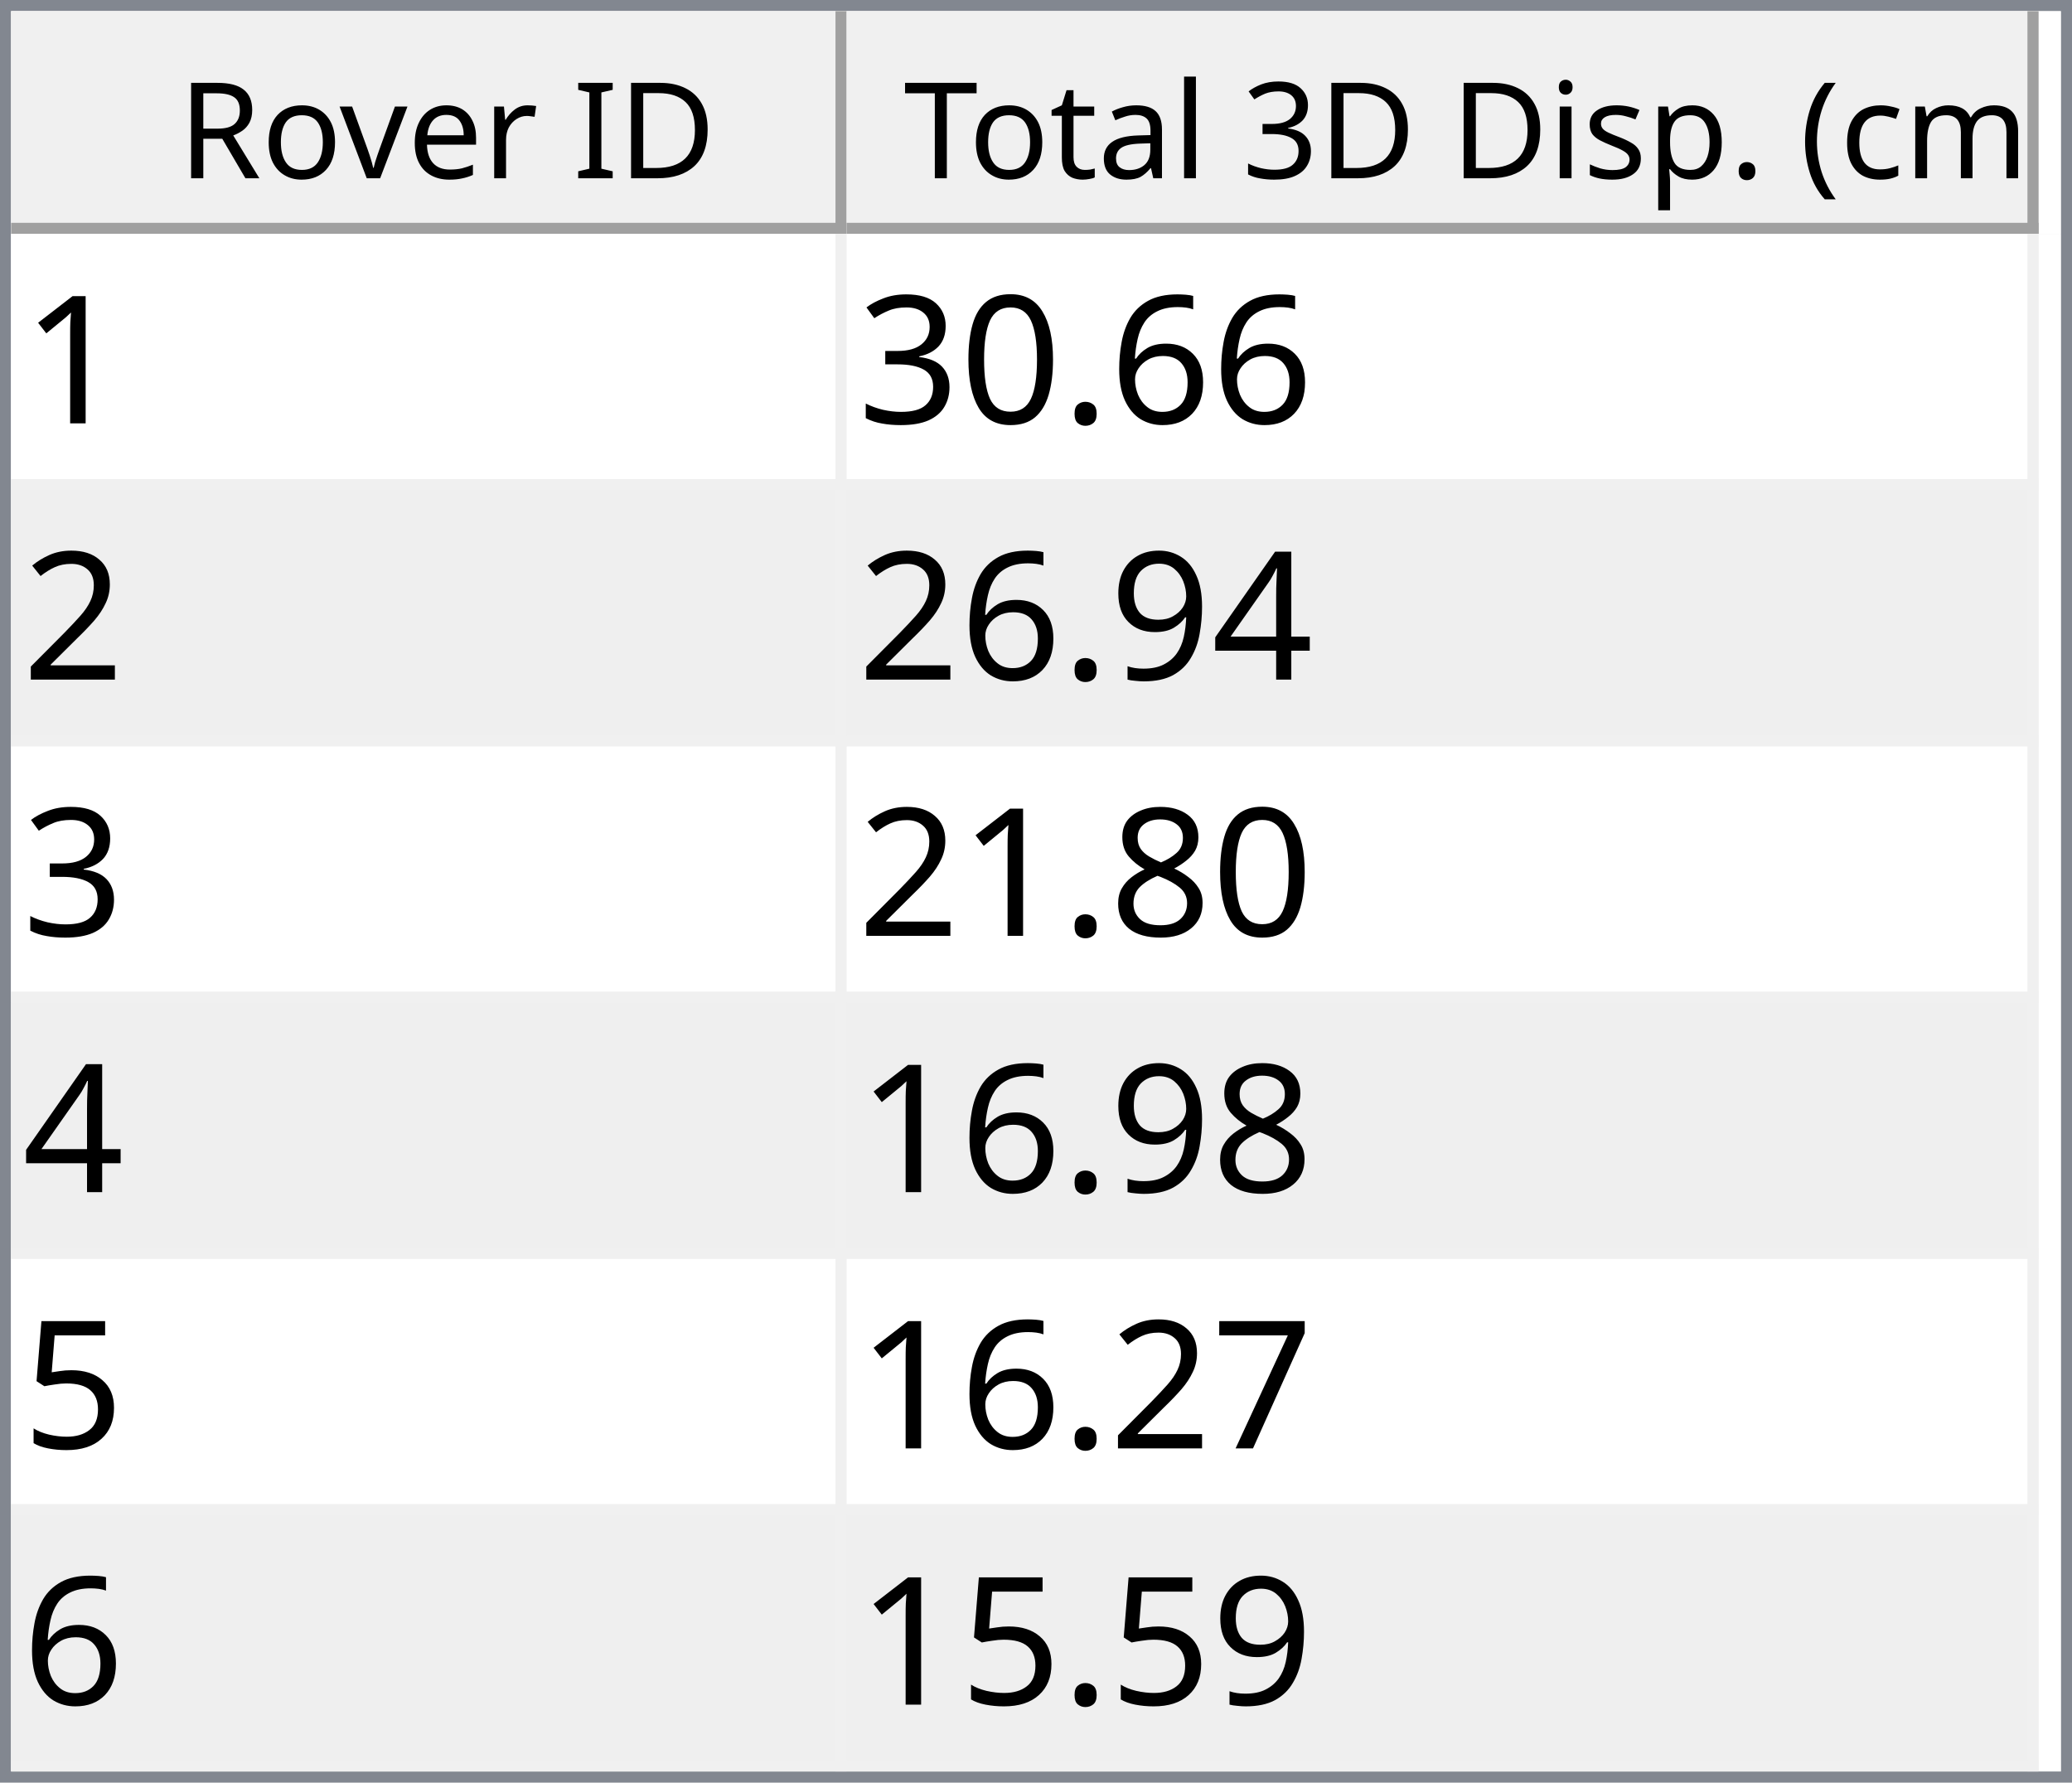
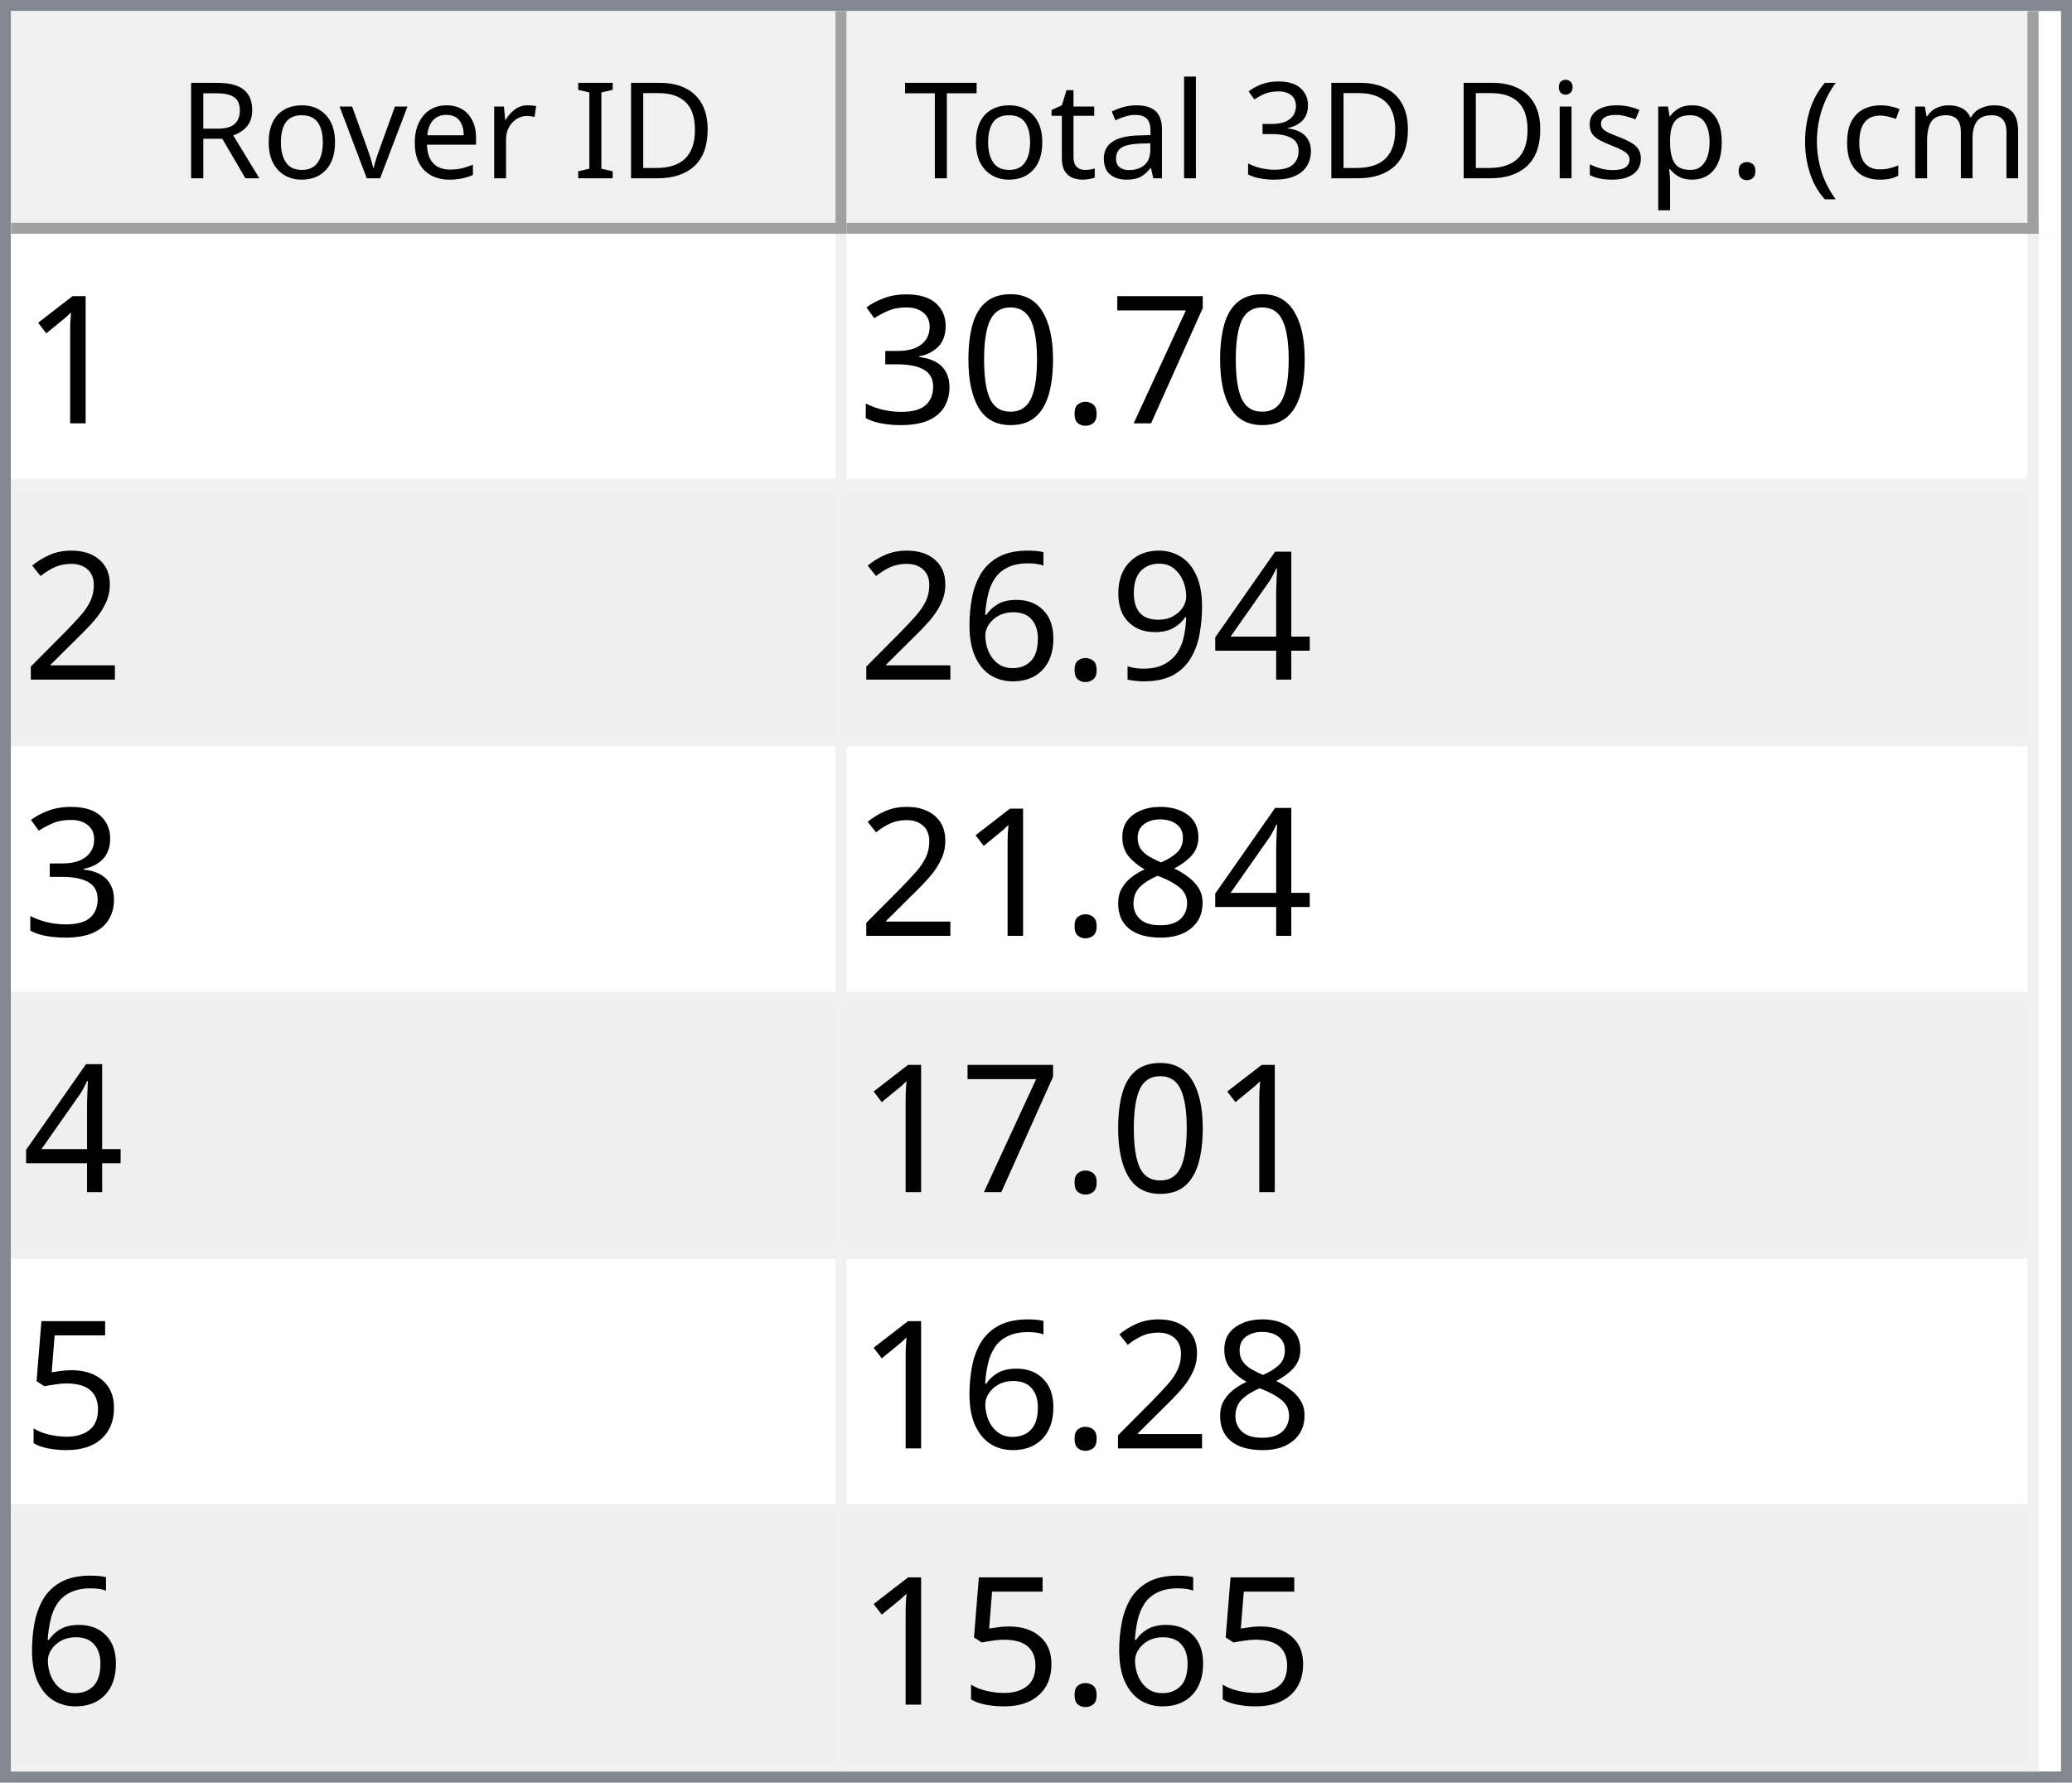
<svg xmlns="http://www.w3.org/2000/svg" style="fill-opacity:1; color-rendering:auto; color-interpolation:auto; text-rendering:auto; stroke:black; stroke-linecap:square; stroke-miterlimit:10; shape-rendering:auto; stroke-opacity:1; fill:black; stroke-dasharray:none; font-weight:normal; stroke-width:1; font-family:'Dialog'; font-style:normal; stroke-linejoin:miter; font-size:12px; stroke-dashoffset:0; image-rendering:auto;" width="186" height="160">
  <defs id="genericDefs" />
  <g>
    <defs id="defs1">
      <clipPath clipPathUnits="userSpaceOnUse" id="clipPath1">
        <path d="M0 0 L186 0 L186 160 L0 160 L0 0 Z" />
      </clipPath>
      <clipPath clipPathUnits="userSpaceOnUse" id="clipPath2">
        <path d="M0 0 L0 160 L186 160 L186 0 Z" />
      </clipPath>
      <clipPath clipPathUnits="userSpaceOnUse" id="clipPath3">
        <path d="M0 0 L0 20 L184 20 L184 0 Z" />
      </clipPath>
      <clipPath clipPathUnits="userSpaceOnUse" id="clipPath4">
        <path d="M0 0 L0 20 L75 20 L75 0 Z" />
      </clipPath>
      <clipPath clipPathUnits="userSpaceOnUse" id="clipPath5">
        <path d="M1 1 L1 19 L74 19 L74 1 Z" />
      </clipPath>
      <clipPath clipPathUnits="userSpaceOnUse" id="clipPath6">
        <path d="M0 0 L0 18 L73 18 L73 0 Z" />
      </clipPath>
      <clipPath clipPathUnits="userSpaceOnUse" id="clipPath7">
        <path d="M-0.5 -0.5 L-0.5 19.5 L74.5 19.5 L74.5 -0.5 Z" />
      </clipPath>
      <clipPath clipPathUnits="userSpaceOnUse" id="clipPath8">
        <path d="M0 0 L0 20 L107 20 L107 0 Z" />
      </clipPath>
      <clipPath clipPathUnits="userSpaceOnUse" id="clipPath9">
        <path d="M1 1 L1 19 L106 19 L106 1 Z" />
      </clipPath>
      <clipPath clipPathUnits="userSpaceOnUse" id="clipPath10">
        <path d="M0 0 L0 18 L105 18 L105 0 Z" />
      </clipPath>
      <clipPath clipPathUnits="userSpaceOnUse" id="clipPath11">
        <path d="M-0.5 -0.5 L-0.5 19.5 L106.5 19.5 L106.5 -0.5 Z" />
      </clipPath>
      <clipPath clipPathUnits="userSpaceOnUse" id="clipPath12">
        <path d="M0 0 L0 138 L184 138 L184 0 Z" />
      </clipPath>
      <clipPath clipPathUnits="userSpaceOnUse" id="clipPath13">
        <path d="M0 0 L0 138 L182 138 L182 0 Z" />
      </clipPath>
      <clipPath clipPathUnits="userSpaceOnUse" id="clipPath14">
        <path d="M-0.5 -0.5 L-0.5 137.5 L181.5 137.5 L181.5 -0.5 Z" />
      </clipPath>
      <clipPath clipPathUnits="userSpaceOnUse" id="clipPath15">
        <path d="M0 0 L0 22 L74 22 L74 0 Z" />
      </clipPath>
      <clipPath clipPathUnits="userSpaceOnUse" id="clipPath16">
        <path d="M0 0 L0 22 L106 22 L106 0 Z" />
      </clipPath>
      <font horiz-adv-x="64.551" id="font1">
        <font-face ascent="107.91" descent="25.098" units-per-em="100" style="font-style:normal; font-family:Segoe UI; font-weight:normal;" />
        <missing-glyph horiz-adv-x="64.551" d="M8.109 0 L8.109 68.266 L56.453 68.266 L56.453 0 L8.109 0 ZM15.328 7.234 L49.219 7.234 L49.219 61.031 L15.328 61.031 L15.328 7.234 Z" />
        <glyph unicode="D" horiz-adv-x="70.117" d="M9.188 0 L9.188 70.016 L28.516 70.016 Q65.531 70.016 65.531 35.891 Q65.531 19.672 55.25 9.836 Q44.969 0 27.734 0 L9.188 0 ZM17.391 62.594 L17.391 7.422 L27.828 7.422 Q41.609 7.422 49.273 14.797 Q56.938 22.172 56.938 35.688 Q56.938 62.594 28.328 62.594 L17.391 62.594 Z" />
        <glyph unicode="I" horiz-adv-x="26.611" d="M17.391 0 L9.188 0 L9.188 70.016 L17.391 70.016 L17.391 0 Z" />
        <glyph unicode=" " horiz-adv-x="27.393" d="" />
        <glyph unicode="r" horiz-adv-x="34.766" d="M34.188 41.891 Q32.078 43.5 28.125 43.5 Q23 43.5 19.555 38.672 Q16.109 33.844 16.109 25.484 L16.109 0 L8.109 0 L8.109 50 L16.109 50 L16.109 39.703 L16.312 39.703 Q18.016 44.969 21.531 47.922 Q25.047 50.875 29.391 50.875 Q32.516 50.875 34.188 50.203 L34.188 41.891 Z" />
        <glyph unicode="e" horiz-adv-x="52.295" d="M48.297 23 L12.984 23 Q13.188 14.656 17.484 10.109 Q21.781 5.562 29.297 5.562 Q37.75 5.562 44.828 11.141 L44.828 3.609 Q38.234 -1.172 27.391 -1.172 Q16.797 -1.172 10.742 5.641 Q4.688 12.453 4.688 24.812 Q4.688 36.469 11.305 43.82 Q17.922 51.172 27.734 51.172 Q37.547 51.172 42.922 44.828 Q48.297 38.484 48.297 27.203 L48.297 23 ZM40.094 29.781 Q40.047 36.719 36.75 40.578 Q33.453 44.438 27.594 44.438 Q21.922 44.438 17.969 40.383 Q14.016 36.328 13.094 29.781 L40.094 29.781 Z" />
        <glyph unicode="v" horiz-adv-x="47.9" d="M47.406 50 L27.484 0 L19.625 0 L0.688 50 L9.469 50 L22.172 13.672 Q23.578 9.672 23.922 6.688 L24.125 6.688 Q24.609 10.453 25.688 13.484 L38.969 50 L47.406 50 Z" />
        <glyph unicode="o" horiz-adv-x="58.594" d="M29 -1.172 Q17.922 -1.172 11.305 5.836 Q4.688 12.844 4.688 24.422 Q4.688 37.016 11.57 44.094 Q18.453 51.172 30.172 51.172 Q41.359 51.172 47.633 44.289 Q53.906 37.406 53.906 25.203 Q53.906 13.234 47.141 6.031 Q40.375 -1.172 29 -1.172 ZM29.594 44.438 Q21.875 44.438 17.383 39.188 Q12.891 33.938 12.891 24.703 Q12.891 15.828 17.43 10.695 Q21.969 5.562 29.594 5.562 Q37.359 5.562 41.531 10.594 Q45.703 15.625 45.703 24.906 Q45.703 34.281 41.531 39.359 Q37.359 44.438 29.594 44.438 Z" />
        <glyph unicode="R" horiz-adv-x="59.814" d="M59.375 0 L49.609 0 L37.891 19.625 Q36.281 22.359 34.766 24.289 Q33.25 26.219 31.664 27.438 Q30.078 28.656 28.25 29.219 Q26.422 29.781 24.125 29.781 L17.391 29.781 L17.391 0 L9.188 0 L9.188 70.016 L30.078 70.016 Q34.672 70.016 38.555 68.867 Q42.438 67.719 45.289 65.375 Q48.141 63.031 49.758 59.547 Q51.375 56.062 51.375 51.375 Q51.375 47.703 50.273 44.656 Q49.172 41.609 47.148 39.211 Q45.125 36.812 42.266 35.133 Q39.406 33.453 35.844 32.516 L35.844 32.328 Q37.594 31.547 38.891 30.547 Q40.188 29.547 41.359 28.18 Q42.531 26.812 43.68 25.078 Q44.828 23.344 46.234 21.047 L59.375 0 ZM17.391 62.594 L17.391 37.203 L28.516 37.203 Q31.594 37.203 34.203 38.133 Q36.812 39.062 38.719 40.797 Q40.625 42.531 41.703 45.047 Q42.781 47.562 42.781 50.688 Q42.781 56.297 39.141 59.445 Q35.5 62.594 28.609 62.594 L17.391 62.594 Z" />
        <glyph unicode=")" horiz-adv-x="30.176" d="M8.297 -15.922 L1.172 -15.922 Q16.406 2.344 16.406 26.812 Q16.406 51.469 1.078 70.016 L8.297 70.016 Q23.531 52.156 23.531 26.703 Q23.531 1.375 8.297 -15.922 Z" />
        <glyph unicode="m" horiz-adv-x="86.133" d="M79.109 0 L71.094 0 L71.094 28.719 Q71.094 37.016 68.531 40.727 Q65.969 44.438 59.906 44.438 Q54.781 44.438 51.195 39.75 Q47.609 35.062 47.609 28.516 L47.609 0 L39.594 0 L39.594 29.688 Q39.594 44.438 28.219 44.438 Q22.953 44.438 19.531 40.016 Q16.109 35.594 16.109 28.516 L16.109 0 L8.109 0 L8.109 50 L16.109 50 L16.109 42.094 L16.312 42.094 Q21.625 51.172 31.844 51.172 Q36.969 51.172 40.773 48.312 Q44.578 45.453 46 40.828 Q51.562 51.172 62.594 51.172 Q79.109 51.172 79.109 30.812 L79.109 0 Z" />
        <glyph unicode="c" horiz-adv-x="46.191" d="M42.188 2.297 Q36.422 -1.172 28.516 -1.172 Q17.828 -1.172 11.258 5.789 Q4.688 12.75 4.688 23.828 Q4.688 36.188 11.766 43.68 Q18.844 51.172 30.672 51.172 Q37.25 51.172 42.281 48.734 L42.281 40.531 Q36.719 44.438 30.375 44.438 Q22.703 44.438 17.797 38.945 Q12.891 33.453 12.891 24.516 Q12.891 15.719 17.508 10.641 Q22.125 5.562 29.891 5.562 Q36.422 5.562 42.188 9.906 L42.188 2.297 Z" />
        <glyph unicode="(" horiz-adv-x="30.176" d="M29.109 -15.922 L21.969 -15.922 Q6.844 1.375 6.844 26.703 Q6.844 52.156 21.969 70.016 L29.203 70.016 Q13.875 51.469 13.875 26.812 Q13.875 2.344 29.109 -15.922 Z" />
        <glyph unicode="." horiz-adv-x="21.68" d="M10.891 -1.078 Q8.641 -1.078 7.055 0.539 Q5.469 2.156 5.469 4.391 Q5.469 6.641 7.055 8.273 Q8.641 9.906 10.891 9.906 Q13.188 9.906 14.797 8.273 Q16.406 6.641 16.406 4.391 Q16.406 2.156 14.797 0.539 Q13.188 -1.078 10.891 -1.078 Z" />
        <glyph unicode="p" horiz-adv-x="58.789" d="M16.312 7.234 L16.109 7.234 L16.109 -23 L8.109 -23 L8.109 50 L16.109 50 L16.109 41.219 L16.312 41.219 Q22.219 51.172 33.594 51.172 Q43.266 51.172 48.688 44.461 Q54.109 37.75 54.109 26.469 Q54.109 13.922 48 6.375 Q41.891 -1.172 31.297 -1.172 Q21.578 -1.172 16.312 7.234 ZM16.109 27.391 L16.109 20.406 Q16.109 14.203 20.141 9.883 Q24.172 5.562 30.375 5.562 Q37.641 5.562 41.773 11.133 Q45.906 16.703 45.906 26.609 Q45.906 34.969 42.047 39.703 Q38.188 44.438 31.594 44.438 Q24.609 44.438 20.359 39.578 Q16.109 34.719 16.109 27.391 Z" />
        <glyph unicode="s" horiz-adv-x="42.432" d="M5.078 1.812 L5.078 10.406 Q11.625 5.562 19.484 5.562 Q30.031 5.562 30.031 12.594 Q30.031 14.594 29.125 15.992 Q28.219 17.391 26.68 18.461 Q25.141 19.531 23.07 20.383 Q21 21.234 18.609 22.172 Q15.281 23.484 12.766 24.828 Q10.25 26.172 8.57 27.859 Q6.891 29.547 6.031 31.695 Q5.172 33.844 5.172 36.719 Q5.172 40.234 6.789 42.945 Q8.406 45.656 11.086 47.484 Q13.766 49.312 17.211 50.242 Q20.656 51.172 24.312 51.172 Q30.812 51.172 35.938 48.922 L35.938 40.828 Q30.422 44.438 23.25 44.438 Q21 44.438 19.195 43.922 Q17.391 43.406 16.094 42.477 Q14.797 41.547 14.086 40.258 Q13.375 38.969 13.375 37.406 Q13.375 35.453 14.086 34.133 Q14.797 32.812 16.164 31.789 Q17.531 30.766 19.484 29.938 Q21.438 29.109 23.922 28.125 Q27.25 26.859 29.883 25.516 Q32.516 24.172 34.375 22.484 Q36.234 20.797 37.234 18.602 Q38.234 16.406 38.234 13.375 Q38.234 9.672 36.602 6.938 Q34.969 4.203 32.234 2.398 Q29.5 0.594 25.93 -0.289 Q22.359 -1.172 18.453 -1.172 Q10.75 -1.172 5.078 1.812 Z" />
        <glyph unicode="i" horiz-adv-x="24.219" d="M12.203 62.703 Q10.062 62.703 8.547 64.164 Q7.031 65.625 7.031 67.875 Q7.031 70.125 8.547 71.609 Q10.062 73.094 12.203 73.094 Q14.406 73.094 15.945 71.609 Q17.484 70.125 17.484 67.875 Q17.484 65.719 15.945 64.211 Q14.406 62.703 12.203 62.703 ZM16.109 0 L8.109 0 L8.109 50 L16.109 50 L16.109 0 Z" />
        <glyph unicode="3" horiz-adv-x="53.906" d="M46.531 19.828 Q46.531 15.094 44.75 11.211 Q42.969 7.328 39.719 4.57 Q36.469 1.812 31.93 0.297 Q27.391 -1.219 21.922 -1.219 Q11.922 -1.219 6 2.594 L6 11.188 Q13.094 5.609 22.219 5.609 Q25.875 5.609 28.828 6.539 Q31.781 7.469 33.906 9.227 Q36.031 10.984 37.18 13.477 Q38.328 15.969 38.328 19.094 Q38.328 32.812 18.797 32.812 L12.984 32.812 L12.984 39.594 L18.5 39.594 Q35.797 39.594 35.797 52.484 Q35.797 64.406 22.609 64.406 Q15.188 64.406 8.688 59.422 L8.688 67.188 Q15.375 71.188 24.609 71.188 Q29 71.188 32.57 69.969 Q36.141 68.75 38.68 66.555 Q41.219 64.359 42.609 61.281 Q44 58.203 44 54.5 Q44 40.672 30.031 36.719 L30.031 36.531 Q33.594 36.141 36.625 34.797 Q39.656 33.453 41.852 31.305 Q44.047 29.156 45.289 26.25 Q46.531 23.344 46.531 19.828 Z" />
        <glyph unicode="l" horiz-adv-x="24.219" d="M16.109 0 L8.109 0 L8.109 74.031 L16.109 74.031 L16.109 0 Z" />
        <glyph unicode="a" horiz-adv-x="50.879" d="M43.891 0 L35.891 0 L35.891 7.812 L35.688 7.812 Q30.469 -1.172 20.312 -1.172 Q12.844 -1.172 8.617 2.781 Q4.391 6.734 4.391 13.281 Q4.391 27.297 20.906 29.594 L35.891 31.688 Q35.891 44.438 25.594 44.438 Q16.547 44.438 9.281 38.281 L9.281 46.484 Q16.656 51.172 26.266 51.172 Q43.891 51.172 43.891 32.516 L43.891 0 ZM35.891 25.297 L23.828 23.641 Q18.266 22.859 15.43 20.875 Q12.594 18.891 12.594 13.875 Q12.594 10.203 15.211 7.883 Q17.828 5.562 22.172 5.562 Q28.125 5.562 32.008 9.742 Q35.891 13.922 35.891 20.312 L35.891 25.297 Z" />
        <glyph unicode="t" horiz-adv-x="33.887" d="M31.297 0.484 Q28.469 -1.078 23.828 -1.078 Q10.688 -1.078 10.688 13.578 L10.688 43.172 L2.094 43.172 L2.094 50 L10.688 50 L10.688 62.203 L18.703 64.797 L18.703 50 L31.297 50 L31.297 43.172 L18.703 43.172 L18.703 14.984 Q18.703 9.969 20.414 7.82 Q22.125 5.672 26.078 5.672 Q29.109 5.672 31.297 7.328 L31.297 0.484 Z" />
        <glyph unicode="T" horiz-adv-x="52.393" d="M50.594 62.594 L30.375 62.594 L30.375 0 L22.172 0 L22.172 62.594 L2 62.594 L2 70.016 L50.594 70.016 L50.594 62.594 Z" />
      </font>
      <font horiz-adv-x="75.0" id="font2">
        <font-face ascent="100.537" descent="21.973" units-per-em="100" style="font-style:normal; font-family:sans-serif; font-weight:normal;" />
        <missing-glyph horiz-adv-x="75.0" d="M12.5 0 L12.5 62.5 L62.5 62.5 L62.5 0 L12.5 0 ZM14.062 1.562 L60.938 1.562 L60.938 60.938 L14.062 60.938 L14.062 1.562 Z" />
        <glyph unicode="1" horiz-adv-x="55.615" d="M37.25 0 L28.469 0 L28.469 56 Q25.297 52.984 20.141 49.953 Q14.984 46.922 10.891 45.406 L10.891 53.906 Q18.266 57.375 23.781 62.305 Q29.297 67.234 31.594 71.875 L37.25 71.875 L37.25 0 Z" />
-         <glyph unicode="6" horiz-adv-x="55.615" d="M49.75 54.047 L41.016 53.375 Q39.844 58.547 37.703 60.891 Q34.125 64.656 28.906 64.656 Q24.703 64.656 21.531 62.312 Q17.391 59.281 14.992 53.469 Q12.594 47.656 12.5 36.922 Q15.672 41.75 20.266 44.094 Q24.859 46.438 29.891 46.438 Q38.672 46.438 44.852 39.969 Q51.031 33.5 51.031 23.25 Q51.031 16.5 48.125 10.719 Q45.219 4.938 40.141 1.859 Q35.062 -1.219 28.609 -1.219 Q17.625 -1.219 10.695 6.859 Q3.766 14.938 3.766 33.5 Q3.766 54.25 11.422 63.672 Q18.109 71.875 29.438 71.875 Q37.891 71.875 43.289 67.141 Q48.688 62.406 49.75 54.047 ZM13.875 23.188 Q13.875 18.656 15.797 14.508 Q17.719 10.359 21.188 8.18 Q24.656 6 28.469 6 Q34.031 6 38.039 10.492 Q42.047 14.984 42.047 22.703 Q42.047 30.125 38.086 34.398 Q34.125 38.672 28.125 38.672 Q22.172 38.672 18.023 34.398 Q13.875 30.125 13.875 23.188 Z" />
+         <glyph unicode="7" horiz-adv-x="55.615" d="M4.734 62.203 L4.734 70.656 L51.078 70.656 L51.078 63.812 Q44.234 56.547 37.523 44.484 Q30.812 32.422 27.156 19.672 Q24.516 10.688 23.781 0 L14.75 0 Q14.891 8.453 18.062 20.414 Q21.234 32.375 27.172 43.484 Q33.109 54.594 39.797 62.203 L4.734 62.203 Z" />
        <glyph unicode="." horiz-adv-x="27.783" d="M9.078 0 L9.078 10.016 L19.094 10.016 L19.094 0 L9.078 0 Z" />
        <glyph unicode="0" horiz-adv-x="55.615" d="M4.156 35.297 Q4.156 48 6.766 55.742 Q9.375 63.484 14.523 67.68 Q19.672 71.875 27.484 71.875 Q33.25 71.875 37.594 69.555 Q41.938 67.234 44.773 62.867 Q47.609 58.5 49.219 52.227 Q50.828 45.953 50.828 35.297 Q50.828 22.703 48.242 14.969 Q45.656 7.234 40.508 3.008 Q35.359 -1.219 27.484 -1.219 Q17.141 -1.219 11.234 6.203 Q4.156 15.141 4.156 35.297 ZM13.188 35.297 Q13.188 17.672 17.312 11.836 Q21.438 6 27.484 6 Q33.547 6 37.672 11.859 Q41.797 17.719 41.797 35.297 Q41.797 52.984 37.672 58.789 Q33.547 64.594 27.391 64.594 Q21.344 64.594 17.719 59.469 Q13.188 52.938 13.188 35.297 Z" />
        <glyph unicode="3" horiz-adv-x="55.615" d="M4.203 18.891 L12.984 20.062 Q14.5 12.594 18.141 9.297 Q21.781 6 27 6 Q33.203 6 37.477 10.297 Q41.75 14.594 41.75 20.953 Q41.75 27 37.797 30.93 Q33.844 34.859 27.734 34.859 Q25.25 34.859 21.531 33.891 L22.516 41.609 Q23.391 41.5 23.922 41.5 Q29.547 41.5 34.039 44.43 Q38.531 47.359 38.531 53.469 Q38.531 58.297 35.258 61.477 Q31.984 64.656 26.812 64.656 Q21.688 64.656 18.266 61.43 Q14.844 58.203 13.875 51.766 L5.078 53.328 Q6.688 62.156 12.398 67.016 Q18.109 71.875 26.609 71.875 Q32.469 71.875 37.398 69.359 Q42.328 66.844 44.945 62.5 Q47.562 58.156 47.562 53.266 Q47.562 48.641 45.07 44.828 Q42.578 41.016 37.703 38.766 Q44.047 37.312 47.562 32.695 Q51.078 28.078 51.078 21.141 Q51.078 11.766 44.242 5.25 Q37.406 -1.266 26.953 -1.266 Q17.531 -1.266 11.305 4.352 Q5.078 9.969 4.203 18.891 Z" />
        <glyph unicode="2" horiz-adv-x="55.615" d="M50.344 8.453 L50.344 0 L3.031 0 Q2.938 3.172 4.047 6.109 Q5.859 10.938 9.836 15.625 Q13.812 20.312 21.344 26.469 Q33.016 36.031 37.117 41.625 Q41.219 47.219 41.219 52.203 Q41.219 57.422 37.477 61.008 Q33.734 64.594 27.734 64.594 Q21.391 64.594 17.578 60.789 Q13.766 56.984 13.719 50.25 L4.688 51.172 Q5.609 61.281 11.664 66.578 Q17.719 71.875 27.938 71.875 Q38.234 71.875 44.242 66.164 Q50.25 60.453 50.25 52 Q50.25 47.703 48.492 43.555 Q46.734 39.406 42.656 34.812 Q38.578 30.219 29.109 22.219 Q21.188 15.578 18.945 13.211 Q16.703 10.844 15.234 8.453 L50.344 8.453 Z" />
        <glyph unicode="4" horiz-adv-x="55.615" d="M32.328 0 L32.328 17.141 L1.266 17.141 L1.266 25.203 L33.938 71.578 L41.109 71.578 L41.109 25.203 L50.781 25.203 L50.781 17.141 L41.109 17.141 L41.109 0 L32.328 0 ZM32.328 25.203 L32.328 57.469 L9.906 25.203 L32.328 25.203 Z" />
        <glyph unicode="9" horiz-adv-x="55.615" d="M5.469 16.547 L13.922 17.328 Q14.984 11.375 18.016 8.688 Q21.047 6 25.781 6 Q29.828 6 32.883 7.859 Q35.938 9.719 37.891 12.82 Q39.844 15.922 41.164 21.195 Q42.484 26.469 42.484 31.938 Q42.484 32.516 42.438 33.688 Q39.797 29.5 35.234 26.883 Q30.672 24.266 25.344 24.266 Q16.453 24.266 10.305 30.711 Q4.156 37.156 4.156 47.703 Q4.156 58.594 10.578 65.234 Q17 71.875 26.656 71.875 Q33.641 71.875 39.43 68.117 Q45.219 64.359 48.219 57.398 Q51.219 50.438 51.219 37.25 Q51.219 23.531 48.242 15.406 Q45.266 7.281 39.383 3.031 Q33.5 -1.219 25.594 -1.219 Q17.188 -1.219 11.867 3.445 Q6.547 8.109 5.469 16.547 ZM41.453 48.141 Q41.453 55.719 37.43 60.156 Q33.406 64.594 27.734 64.594 Q21.875 64.594 17.531 59.812 Q13.188 55.031 13.188 47.406 Q13.188 40.578 17.312 36.305 Q21.438 32.031 27.484 32.031 Q33.594 32.031 37.523 36.305 Q41.453 40.578 41.453 48.141 Z" />
+         <glyph unicode="6" horiz-adv-x="55.615" d="M49.75 54.047 L41.016 53.375 Q39.844 58.547 37.703 60.891 Q34.125 64.656 28.906 64.656 Q24.703 64.656 21.531 62.312 Q17.391 59.281 14.992 53.469 Q12.594 47.656 12.5 36.922 Q15.672 41.75 20.266 44.094 Q24.859 46.438 29.891 46.438 Q38.672 46.438 44.852 39.969 Q51.031 33.5 51.031 23.25 Q51.031 16.5 48.125 10.719 Q45.219 4.938 40.141 1.859 Q35.062 -1.219 28.609 -1.219 Q17.625 -1.219 10.695 6.859 Q3.766 14.938 3.766 33.5 Q3.766 54.25 11.422 63.672 Q18.109 71.875 29.438 71.875 Q37.891 71.875 43.289 67.141 Q48.688 62.406 49.75 54.047 ZM13.875 23.188 Q13.875 18.656 15.797 14.508 Q17.719 10.359 21.188 8.18 Q24.656 6 28.469 6 Q34.031 6 38.039 10.492 Q42.047 14.984 42.047 22.703 Q42.047 30.125 38.086 34.398 Q34.125 38.672 28.125 38.672 Q22.172 38.672 18.023 34.398 Q13.875 30.125 13.875 23.188 Z" />
        <glyph unicode="8" horiz-adv-x="55.615" d="M17.672 38.812 Q12.203 40.828 9.57 44.539 Q6.938 48.25 6.938 53.422 Q6.938 61.234 12.555 66.555 Q18.172 71.875 27.484 71.875 Q36.859 71.875 42.578 66.43 Q48.297 60.984 48.297 53.172 Q48.297 48.188 45.68 44.508 Q43.062 40.828 37.75 38.812 Q44.344 36.672 47.781 31.883 Q51.219 27.094 51.219 20.453 Q51.219 11.281 44.727 5.031 Q38.234 -1.219 27.641 -1.219 Q17.047 -1.219 10.547 5.055 Q4.047 11.328 4.047 20.703 Q4.047 27.688 7.594 32.398 Q11.141 37.109 17.672 38.812 ZM15.922 53.719 Q15.922 48.641 19.195 45.414 Q22.469 42.188 27.688 42.188 Q32.766 42.188 36.016 45.383 Q39.266 48.578 39.266 53.219 Q39.266 58.062 35.914 61.359 Q32.562 64.656 27.594 64.656 Q22.562 64.656 19.242 61.43 Q15.922 58.203 15.922 53.719 ZM13.094 20.656 Q13.094 16.891 14.875 13.375 Q16.656 9.859 20.172 7.93 Q23.688 6 27.734 6 Q34.031 6 38.133 10.055 Q42.234 14.109 42.234 20.359 Q42.234 26.703 38.016 30.859 Q33.797 35.016 27.438 35.016 Q21.234 35.016 17.164 30.914 Q13.094 26.812 13.094 20.656 Z" />
        <glyph unicode="5" horiz-adv-x="55.615" d="M4.156 18.75 L13.375 19.531 Q14.406 12.797 18.141 9.398 Q21.875 6 27.156 6 Q33.5 6 37.891 10.789 Q42.281 15.578 42.281 23.484 Q42.281 31 38.062 35.352 Q33.844 39.703 27 39.703 Q22.75 39.703 19.336 37.773 Q15.922 35.844 13.969 32.766 L5.719 33.844 L12.641 70.609 L48.25 70.609 L48.25 62.203 L19.672 62.203 L15.828 42.969 Q22.266 47.469 29.344 47.469 Q38.719 47.469 45.164 40.969 Q51.609 34.469 51.609 24.266 Q51.609 14.547 45.953 7.469 Q39.062 -1.219 27.156 -1.219 Q17.391 -1.219 11.211 4.25 Q5.031 9.719 4.156 18.75 Z" />
-         <glyph unicode="7" horiz-adv-x="55.615" d="M4.734 62.203 L4.734 70.656 L51.078 70.656 L51.078 63.812 Q44.234 56.547 37.523 44.484 Q30.812 32.422 27.156 19.672 Q24.516 10.688 23.781 0 L14.75 0 Q14.891 8.453 18.062 20.414 Q21.234 32.375 27.172 43.484 Q33.109 54.594 39.797 62.203 L4.734 62.203 Z" />
      </font>
    </defs>
    <g style="fill:white; stroke:white;">
      <rect x="0" y="0" width="186" style="clip-path:url(#clipPath1); stroke:none;" height="160" />
    </g>
    <g style="fill:white; text-rendering:optimizeSpeed; color-rendering:optimizeSpeed; image-rendering:optimizeSpeed; shape-rendering:crispEdges; stroke:white; color-interpolation:sRGB;">
      <rect x="0" width="186" height="160" y="0" style="stroke:none;" />
      <path style="stroke:none;" d="M0 160 L186 160 L186 0 L0 0 Z" />
    </g>
    <g style="fill:rgb(240,240,240); font-family:'Segoe UI'; stroke:rgb(240,240,240);">
      <rect x="0" y="0" width="186" style="clip-path:url(#clipPath2); stroke:none;" height="160" />
    </g>
    <g style="fill:rgb(130,135,144); font-family:'Segoe UI'; stroke:rgb(130,135,144);">
      <path d="M0 0 L186 0 L186 160 L0 160 L0 0 ZM1 1 L185 1 L185 159 L1 159 L1 1 Z" style="fill-rule:evenodd; clip-path:url(#clipPath2); stroke:none;" />
    </g>
    <g style="fill:white; font-family:'Segoe UI'; stroke:white;" transform="translate(1,1)">
      <rect x="0" y="0" width="184" style="clip-path:url(#clipPath3); stroke:none;" height="20" />
    </g>
    <g style="fill:rgb(240,240,240); font-family:'Segoe UI'; stroke:rgb(240,240,240);" transform="translate(1,1)">
      <rect x="0" y="0" width="75" style="clip-path:url(#clipPath4); stroke:none;" height="20" />
    </g>
    <g style="font-family:'Segoe UI';" transform="translate(2,2)">
      <text x="14" xml:space="preserve" y="14" style="clip-path:url(#clipPath6); stroke:none;">Rover ID</text>
    </g>
    <g style="fill:rgb(160,160,160); font-family:'Segoe UI'; stroke:rgb(160,160,160); stroke-linejoin:bevel;" transform="translate(1.5,1.5)">
      <line x1="74" x2="74" y1="0" style="fill:none; clip-path:url(#clipPath7);" y2="19" />
    </g>
    <g style="fill:rgb(160,160,160); font-family:'Segoe UI'; stroke:rgb(160,160,160); stroke-linejoin:bevel;" transform="matrix(1,0,0,1,1,1) translate(0.5,0.5)">
      <line x1="0" x2="74" y1="19" style="fill:none; clip-path:url(#clipPath7);" y2="19" />
    </g>
    <g style="fill:rgb(240,240,240); font-family:'Segoe UI'; stroke:rgb(240,240,240);" transform="translate(76,1)">
      <rect x="0" y="0" width="107" style="clip-path:url(#clipPath8); stroke:none;" height="20" />
    </g>
    <g style="font-family:'Segoe UI';" transform="translate(77,2)">
      <text x="1" xml:space="preserve" y="14" style="clip-path:url(#clipPath10); stroke:none;"> Total 3D Disp. (cm)</text>
    </g>
    <g style="fill:rgb(160,160,160); font-family:'Segoe UI'; stroke:rgb(160,160,160); stroke-linejoin:bevel;" transform="translate(76.5,1.5)">
      <line x1="106" x2="106" y1="0" style="fill:none; clip-path:url(#clipPath11);" y2="19" />
    </g>
    <g style="fill:rgb(160,160,160); font-family:'Segoe UI'; stroke:rgb(160,160,160); stroke-linejoin:bevel;" transform="matrix(1,0,0,1,76,1) translate(0.5,0.5)">
      <line x1="0" x2="106" y1="19" style="fill:none; clip-path:url(#clipPath11);" y2="19" />
    </g>
    <g style="fill:white; font-family:'Segoe UI'; stroke:white;" transform="translate(1,21)">
      <rect x="0" y="0" width="184" style="clip-path:url(#clipPath12); stroke:none;" height="138" />
    </g>
    <g style="fill:rgb(240,240,240); font-size:16px; font-family:sans-serif; stroke:rgb(240,240,240);" transform="translate(1,21)">
      <rect x="0" y="0" width="182" style="clip-path:url(#clipPath13); stroke:none;" height="138" />
      <line transform="translate(0.5,0.5)" x1="0" x2="181" y1="22" style="clip-path:url(#clipPath14); fill:none; stroke-linejoin:bevel;" y2="22" />
    </g>
    <g transform="matrix(1,0,0,1,1,21) translate(0.5,0.5)" style="fill:rgb(240,240,240); font-size:16px; font-family:sans-serif; stroke:rgb(240,240,240); stroke-linejoin:bevel;">
      <line x1="0" x2="181" y1="45" style="fill:none; clip-path:url(#clipPath14);" y2="45" />
    </g>
    <g transform="matrix(1,0,0,1,1,21) translate(0.5,0.5)" style="fill:rgb(240,240,240); font-size:16px; font-family:sans-serif; stroke:rgb(240,240,240); stroke-linejoin:bevel;">
      <line x1="0" x2="181" y1="68" style="fill:none; clip-path:url(#clipPath14);" y2="68" />
    </g>
    <g transform="matrix(1,0,0,1,1,21) translate(0.5,0.5)" style="fill:rgb(240,240,240); font-size:16px; font-family:sans-serif; stroke:rgb(240,240,240); stroke-linejoin:bevel;">
      <line x1="0" x2="181" y1="91" style="fill:none; clip-path:url(#clipPath14);" y2="91" />
    </g>
    <g transform="matrix(1,0,0,1,1,21) translate(0.5,0.5)" style="fill:rgb(240,240,240); font-size:16px; font-family:sans-serif; stroke:rgb(240,240,240); stroke-linejoin:bevel;">
      <line x1="0" x2="181" y1="114" style="fill:none; clip-path:url(#clipPath14);" y2="114" />
    </g>
    <g transform="matrix(1,0,0,1,1,21) translate(0.5,0.5)" style="fill:rgb(240,240,240); font-size:16px; font-family:sans-serif; stroke:rgb(240,240,240); stroke-linejoin:bevel;">
      <line x1="0" x2="181" y1="137" style="fill:none; clip-path:url(#clipPath14);" y2="137" />
    </g>
    <g transform="matrix(1,0,0,1,1,21) translate(0.5,0.5)" style="fill:rgb(240,240,240); font-size:16px; font-family:sans-serif; stroke:rgb(240,240,240); stroke-linejoin:bevel;">
      <line x1="74" x2="74" y1="0" style="fill:none; clip-path:url(#clipPath14);" y2="137" />
    </g>
    <g transform="matrix(1,0,0,1,1,21) translate(0.5,0.5)" style="fill:rgb(240,240,240); font-size:16px; font-family:sans-serif; stroke:rgb(240,240,240); stroke-linejoin:bevel;">
      <line x1="181" x2="181" y1="0" style="fill:none; clip-path:url(#clipPath14);" y2="137" />
    </g>
    <g style="fill:white; font-size:16px; font-family:sans-serif; stroke:white;" transform="matrix(1,0,0,1,1,21)">
      <rect x="0" y="0" width="74" style="clip-path:url(#clipPath15); stroke:none;" height="22" />
      <text x="1" y="17" style="fill:black; clip-path:url(#clipPath15); stroke:none;" xml:space="preserve">1</text>
    </g>
    <g style="fill:white; font-size:16px; font-family:sans-serif; stroke:white;" transform="matrix(1,0,0,1,1,21) translate(75,0)">
      <rect x="0" y="0" width="106" style="clip-path:url(#clipPath16); stroke:none;" height="22" />
-       <text x="1" y="17" style="fill:black; clip-path:url(#clipPath16); stroke:none;" xml:space="preserve">30.66</text>
+       <text x="1" y="17" style="fill:black; clip-path:url(#clipPath16); stroke:none;" xml:space="preserve">30.70</text>
    </g>
    <g style="fill:rgb(239,239,239); font-size:16px; font-family:sans-serif; stroke:rgb(239,239,239);" transform="matrix(1,0,0,1,1,21) translate(0,23)">
      <rect x="0" y="0" width="74" style="clip-path:url(#clipPath15); stroke:none;" height="22" />
      <text x="1" y="17" style="fill:black; clip-path:url(#clipPath15); stroke:none;" xml:space="preserve">2</text>
    </g>
    <g style="fill:rgb(239,239,239); font-size:16px; font-family:sans-serif; stroke:rgb(239,239,239);" transform="matrix(1,0,0,1,1,21) translate(75,23)">
      <rect x="0" y="0" width="106" style="clip-path:url(#clipPath16); stroke:none;" height="22" />
      <text x="1" y="17" style="fill:black; clip-path:url(#clipPath16); stroke:none;" xml:space="preserve">26.94</text>
    </g>
    <g style="fill:white; font-size:16px; font-family:sans-serif; stroke:white;" transform="matrix(1,0,0,1,1,21) translate(0,46)">
      <rect x="0" y="0" width="74" style="clip-path:url(#clipPath15); stroke:none;" height="22" />
      <text x="1" y="17" style="fill:black; clip-path:url(#clipPath15); stroke:none;" xml:space="preserve">3</text>
    </g>
    <g style="fill:white; font-size:16px; font-family:sans-serif; stroke:white;" transform="matrix(1,0,0,1,1,21) translate(75,46)">
      <rect x="0" y="0" width="106" style="clip-path:url(#clipPath16); stroke:none;" height="22" />
-       <text x="1" y="17" style="fill:black; clip-path:url(#clipPath16); stroke:none;" xml:space="preserve">21.80</text>
+       <text x="1" y="17" style="fill:black; clip-path:url(#clipPath16); stroke:none;" xml:space="preserve">21.84</text>
    </g>
    <g style="fill:rgb(239,239,239); font-size:16px; font-family:sans-serif; stroke:rgb(239,239,239);" transform="matrix(1,0,0,1,1,21) translate(0,69)">
      <rect x="0" y="0" width="74" style="clip-path:url(#clipPath15); stroke:none;" height="22" />
      <text x="1" y="17" style="fill:black; clip-path:url(#clipPath15); stroke:none;" xml:space="preserve">4</text>
    </g>
    <g style="fill:rgb(239,239,239); font-size:16px; font-family:sans-serif; stroke:rgb(239,239,239);" transform="matrix(1,0,0,1,1,21) translate(75,69)">
      <rect x="0" y="0" width="106" style="clip-path:url(#clipPath16); stroke:none;" height="22" />
-       <text x="1" y="17" style="fill:black; clip-path:url(#clipPath16); stroke:none;" xml:space="preserve">16.98</text>
+       <text x="1" y="17" style="fill:black; clip-path:url(#clipPath16); stroke:none;" xml:space="preserve">17.01</text>
    </g>
    <g style="fill:white; font-size:16px; font-family:sans-serif; stroke:white;" transform="matrix(1,0,0,1,1,21) translate(0,92)">
      <rect x="0" y="0" width="74" style="clip-path:url(#clipPath15); stroke:none;" height="22" />
      <text x="1" y="17" style="fill:black; clip-path:url(#clipPath15); stroke:none;" xml:space="preserve">5</text>
    </g>
    <g style="fill:white; font-size:16px; font-family:sans-serif; stroke:white;" transform="matrix(1,0,0,1,1,21) translate(75,92)">
      <rect x="0" y="0" width="106" style="clip-path:url(#clipPath16); stroke:none;" height="22" />
-       <text x="1" y="17" style="fill:black; clip-path:url(#clipPath16); stroke:none;" xml:space="preserve">16.27</text>
+       <text x="1" y="17" style="fill:black; clip-path:url(#clipPath16); stroke:none;" xml:space="preserve">16.28</text>
    </g>
    <g style="fill:rgb(239,239,239); font-size:16px; font-family:sans-serif; stroke:rgb(239,239,239);" transform="matrix(1,0,0,1,1,21) translate(0,115)">
      <rect x="0" y="0" width="74" style="clip-path:url(#clipPath15); stroke:none;" height="22" />
      <text x="1" y="17" style="fill:black; clip-path:url(#clipPath15); stroke:none;" xml:space="preserve">6</text>
    </g>
    <g style="fill:rgb(239,239,239); font-size:16px; font-family:sans-serif; stroke:rgb(239,239,239);" transform="matrix(1,0,0,1,1,21) translate(75,115)">
      <rect x="0" y="0" width="106" style="clip-path:url(#clipPath16); stroke:none;" height="22" />
-       <text x="1" y="17" style="fill:black; clip-path:url(#clipPath16); stroke:none;" xml:space="preserve">15.59</text>
+       <text x="1" y="17" style="fill:black; clip-path:url(#clipPath16); stroke:none;" xml:space="preserve">15.65</text>
    </g>
  </g>
</svg>
